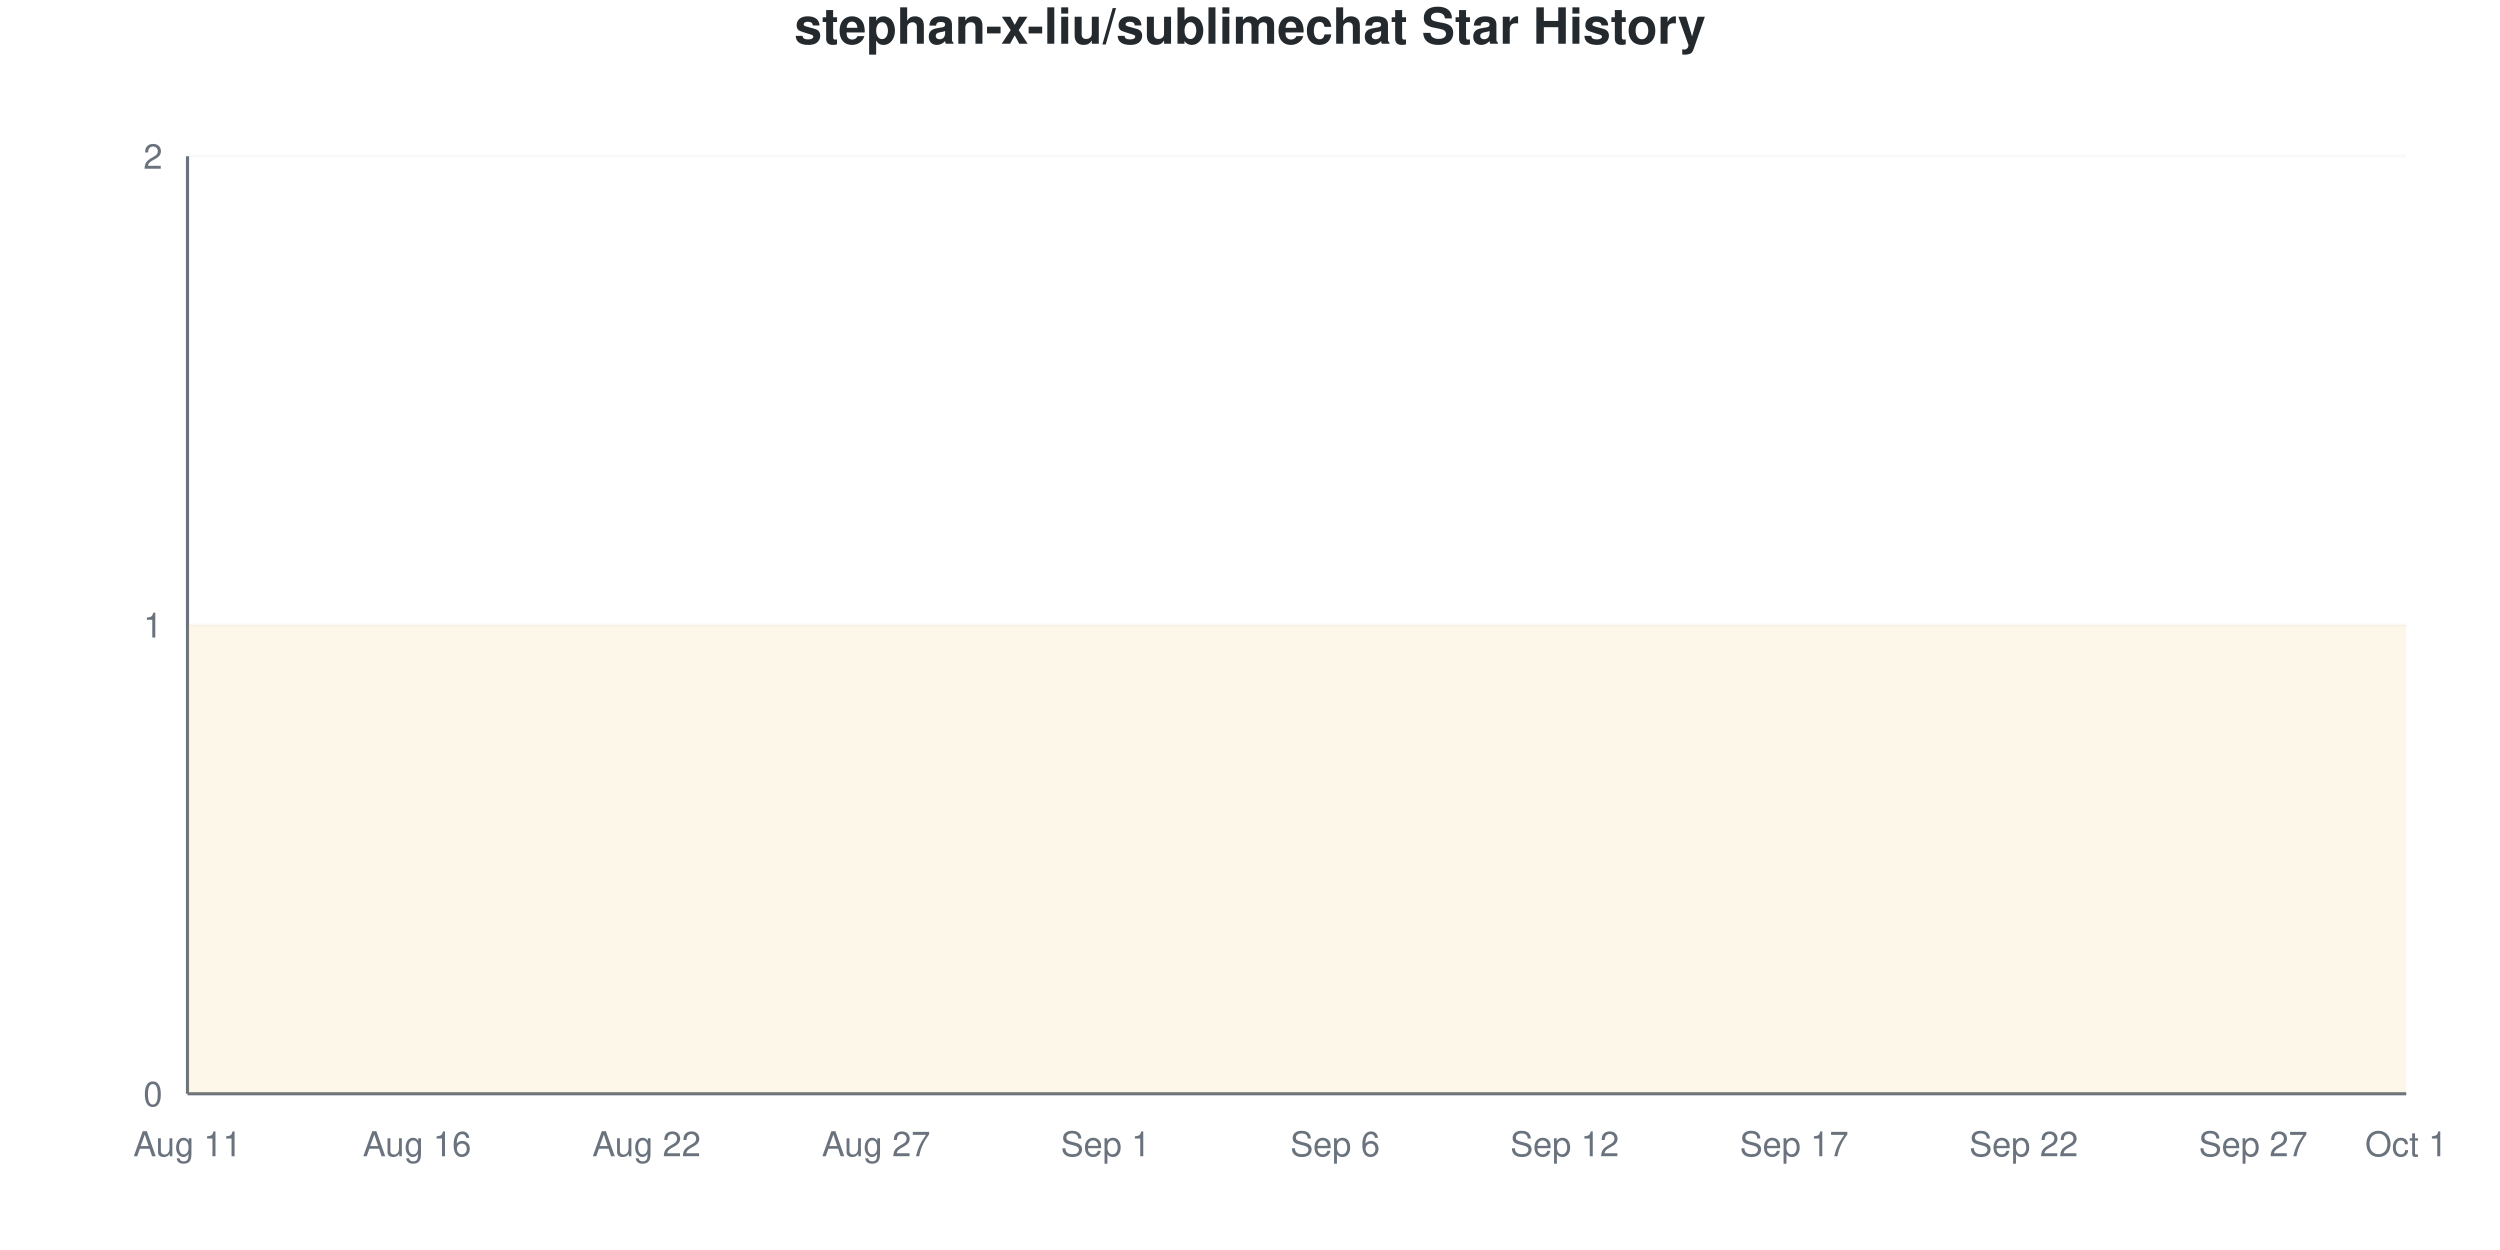
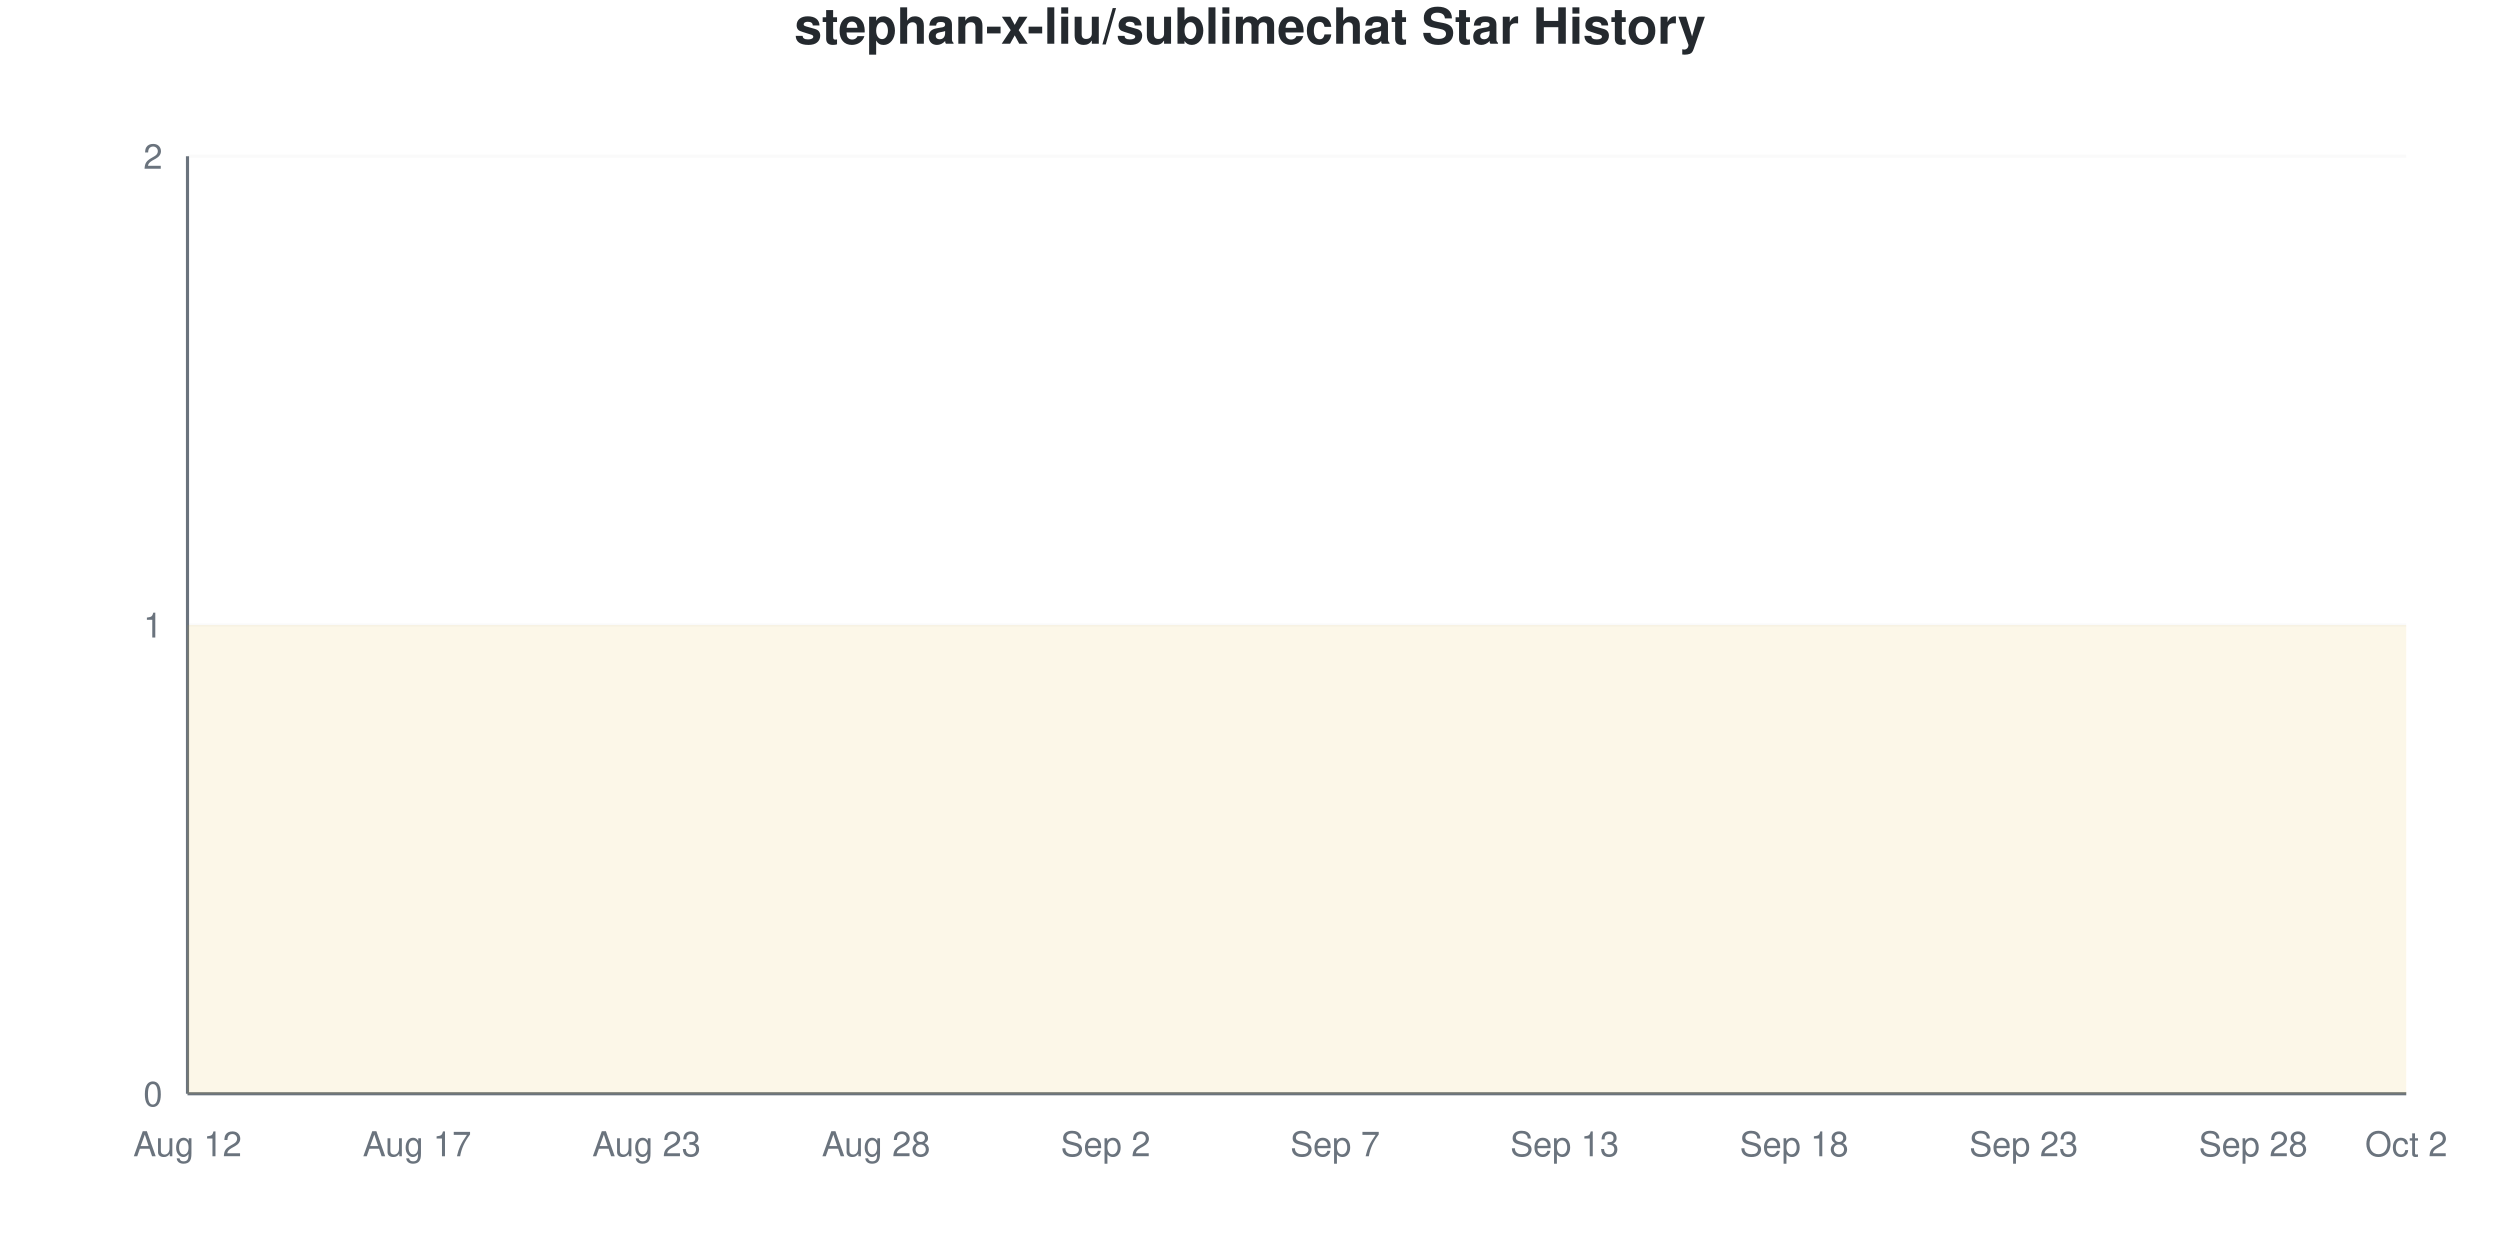
<svg xmlns="http://www.w3.org/2000/svg" viewBox="0 0 800 400" width="800" height="400">
  <style>
    @keyframes drawLine {
      to { stroke-dashoffset: 0; }
    }
    @keyframes fadeInPoint {
      from { opacity: 0; }
      to { opacity: 1; }
    }
    .data-line-0 {
      stroke-dasharray: 1290;
      stroke-dashoffset: 1290;
      animation: drawLine 2s ease-out forwards;
    }
    .data-point {
      opacity: 0;
      animation: fadeInPoint 0.5s ease-out forwards;
    }
    .chart-bg { fill: #fff; }
    .chart-text { fill: #24292e; }
    .chart-muted { fill: #6a737d; }
    .chart-grid { stroke: #eee; }
    .chart-axis { stroke: #6a737d; }
    @media (prefers-color-scheme: dark) {
      .chart-bg { fill: #0d1117; }
      .chart-text { fill: #e6edf3; }
      .chart-muted { fill: #8b949e; }
      .chart-grid { stroke: #21262d; }
      .chart-axis { stroke: #8b949e; }
    }
  </style>
  <rect width="800" height="400" class="chart-bg" />
  <text x="400" y="14" text-anchor="middle" class="chart-text" font-size="16" font-weight="bold" font-family="-apple-system, BlinkMacSystemFont, 'Segoe UI', Helvetica, Arial, sans-serif">stephan-x-liu/sublimechat Star History</text>
  <g class="grid">
    <line x1="60" y1="350" x2="770" y2="350" class="chart-grid" stroke-opacity="0.3" />
    <text x="52" y="354" text-anchor="end" class="chart-muted" font-size="11" font-family="-apple-system, BlinkMacSystemFont, 'Segoe UI', Helvetica, Arial, sans-serif">0</text>
    <line x1="60" y1="200" x2="770" y2="200" class="chart-grid" stroke-opacity="0.3" />
    <text x="52" y="204" text-anchor="end" class="chart-muted" font-size="11" font-family="-apple-system, BlinkMacSystemFont, 'Segoe UI', Helvetica, Arial, sans-serif">1</text>
    <line x1="60" y1="50" x2="770" y2="50" class="chart-grid" stroke-opacity="0.3" />
    <text x="52" y="54" text-anchor="end" class="chart-muted" font-size="11" font-family="-apple-system, BlinkMacSystemFont, 'Segoe UI', Helvetica, Arial, sans-serif">2</text>
  </g>
  <g class="milestones">
    
  </g>
  <g class="x-axis">
-     <text x="60" y="370" text-anchor="middle" class="chart-muted" font-size="11" font-family="-apple-system, BlinkMacSystemFont, 'Segoe UI', Helvetica, Arial, sans-serif">Aug 11</text>
-     <text x="133.448" y="370" text-anchor="middle" class="chart-muted" font-size="11" font-family="-apple-system, BlinkMacSystemFont, 'Segoe UI', Helvetica, Arial, sans-serif">Aug 16</text>
-     <text x="206.897" y="370" text-anchor="middle" class="chart-muted" font-size="11" font-family="-apple-system, BlinkMacSystemFont, 'Segoe UI', Helvetica, Arial, sans-serif">Aug 22</text>
-     <text x="280.345" y="370" text-anchor="middle" class="chart-muted" font-size="11" font-family="-apple-system, BlinkMacSystemFont, 'Segoe UI', Helvetica, Arial, sans-serif">Aug 27</text>
-     <text x="353.793" y="370" text-anchor="middle" class="chart-muted" font-size="11" font-family="-apple-system, BlinkMacSystemFont, 'Segoe UI', Helvetica, Arial, sans-serif">Sep 1</text>
-     <text x="427.241" y="370" text-anchor="middle" class="chart-muted" font-size="11" font-family="-apple-system, BlinkMacSystemFont, 'Segoe UI', Helvetica, Arial, sans-serif">Sep 6</text>
-     <text x="500.69" y="370" text-anchor="middle" class="chart-muted" font-size="11" font-family="-apple-system, BlinkMacSystemFont, 'Segoe UI', Helvetica, Arial, sans-serif">Sep 12</text>
-     <text x="574.138" y="370" text-anchor="middle" class="chart-muted" font-size="11" font-family="-apple-system, BlinkMacSystemFont, 'Segoe UI', Helvetica, Arial, sans-serif">Sep 17</text>
-     <text x="647.586" y="370" text-anchor="middle" class="chart-muted" font-size="11" font-family="-apple-system, BlinkMacSystemFont, 'Segoe UI', Helvetica, Arial, sans-serif">Sep 22</text>
-     <text x="721.034" y="370" text-anchor="middle" class="chart-muted" font-size="11" font-family="-apple-system, BlinkMacSystemFont, 'Segoe UI', Helvetica, Arial, sans-serif">Sep 27</text>
-     <text x="770" y="370" text-anchor="middle" class="chart-muted" font-size="11" font-family="-apple-system, BlinkMacSystemFont, 'Segoe UI', Helvetica, Arial, sans-serif">Oct 1</text>
+     <text x="60" y="370" text-anchor="middle" class="chart-muted" font-size="11" font-family="-apple-system, BlinkMacSystemFont, 'Segoe UI', Helvetica, Arial, sans-serif">Aug 12</text>
+     <text x="133.448" y="370" text-anchor="middle" class="chart-muted" font-size="11" font-family="-apple-system, BlinkMacSystemFont, 'Segoe UI', Helvetica, Arial, sans-serif">Aug 17</text>
+     <text x="206.897" y="370" text-anchor="middle" class="chart-muted" font-size="11" font-family="-apple-system, BlinkMacSystemFont, 'Segoe UI', Helvetica, Arial, sans-serif">Aug 23</text>
+     <text x="280.345" y="370" text-anchor="middle" class="chart-muted" font-size="11" font-family="-apple-system, BlinkMacSystemFont, 'Segoe UI', Helvetica, Arial, sans-serif">Aug 28</text>
+     <text x="353.793" y="370" text-anchor="middle" class="chart-muted" font-size="11" font-family="-apple-system, BlinkMacSystemFont, 'Segoe UI', Helvetica, Arial, sans-serif">Sep 2</text>
+     <text x="427.241" y="370" text-anchor="middle" class="chart-muted" font-size="11" font-family="-apple-system, BlinkMacSystemFont, 'Segoe UI', Helvetica, Arial, sans-serif">Sep 7</text>
+     <text x="500.69" y="370" text-anchor="middle" class="chart-muted" font-size="11" font-family="-apple-system, BlinkMacSystemFont, 'Segoe UI', Helvetica, Arial, sans-serif">Sep 13</text>
+     <text x="574.138" y="370" text-anchor="middle" class="chart-muted" font-size="11" font-family="-apple-system, BlinkMacSystemFont, 'Segoe UI', Helvetica, Arial, sans-serif">Sep 18</text>
+     <text x="647.586" y="370" text-anchor="middle" class="chart-muted" font-size="11" font-family="-apple-system, BlinkMacSystemFont, 'Segoe UI', Helvetica, Arial, sans-serif">Sep 23</text>
+     <text x="721.034" y="370" text-anchor="middle" class="chart-muted" font-size="11" font-family="-apple-system, BlinkMacSystemFont, 'Segoe UI', Helvetica, Arial, sans-serif">Sep 28</text>
+     <text x="770" y="370" text-anchor="middle" class="chart-muted" font-size="11" font-family="-apple-system, BlinkMacSystemFont, 'Segoe UI', Helvetica, Arial, sans-serif">Oct 2</text>
  </g>
  <line x1="60" y1="50" x2="60" y2="350" class="chart-axis" stroke-width="1" />
  <line x1="60" y1="350" x2="770" y2="350" class="chart-axis" stroke-width="1" />
  <path d="M60,350 L60,200 C68.161,200 76.322,200 84.483,200 C92.644,200 100.805,200 108.966,200 C117.126,200 125.287,200 133.448,200 C141.609,200 149.77,200 157.931,200 C166.092,200 174.253,200 182.414,200 C190.575,200 198.736,200 206.897,200 C215.057,200 223.218,200 231.379,200 C239.54,200 247.701,200 255.862,200 C264.023,200 272.184,200 280.345,200 C288.506,200 296.667,200 304.828,200 C312.989,200 321.149,200 329.31,200 C337.471,200 345.632,200 353.793,200 C361.954,200 370.115,200 378.276,200 C386.437,200 394.598,200 402.759,200 C410.92,200 419.08,200 427.241,200 C435.402,200 443.563,200 451.724,200 C459.885,200 468.046,200 476.207,200 C484.368,200 492.529,200 500.69,200 C508.851,200 517.011,200 525.172,200 C533.333,200 541.494,200 549.655,200 C557.816,200 565.977,200 574.138,200 C582.299,200 590.46,200 598.621,200 C606.782,200 614.943,200 623.103,200 C631.264,200 639.425,200 647.586,200 C655.747,200 663.908,200 672.069,200 C680.23,200 688.391,200 696.552,200 C704.713,200 712.874,200 721.034,200 C729.195,200 737.356,200 745.517,200 C753.678,200 761.839,200 770,200 L770,350 L60,350 Z" fill="#dfb317" fill-opacity="0.1" />
  <path d="M60,350 L60,200 C68.161,200 76.322,200 84.483,200 C92.644,200 100.805,200 108.966,200 C117.126,200 125.287,200 133.448,200 C141.609,200 149.77,200 157.931,200 C166.092,200 174.253,200 182.414,200 C190.575,200 198.736,200 206.897,200 C215.057,200 223.218,200 231.379,200 C239.54,200 247.701,200 255.862,200 C264.023,200 272.184,200 280.345,200 C288.506,200 296.667,200 304.828,200 C312.989,200 321.149,200 329.31,200 C337.471,200 345.632,200 353.793,200 C361.954,200 370.115,200 378.276,200 C386.437,200 394.598,200 402.759,200 C410.92,200 419.08,200 427.241,200 C435.402,200 443.563,200 451.724,200 C459.885,200 468.046,200 476.207,200 C484.368,200 492.529,200 500.69,200 C508.851,200 517.011,200 525.172,200 C533.333,200 541.494,200 549.655,200 C557.816,200 565.977,200 574.138,200 C582.299,200 590.46,200 598.621,200 C606.782,200 614.943,200 623.103,200 C631.264,200 639.425,200 647.586,200 C655.747,200 663.908,200 672.069,200 C680.23,200 688.391,200 696.552,200 C704.713,200 712.874,200 721.034,200 C729.195,200 737.356,200 745.517,200 C753.678,200 761.839,200 770,200" fill="none" stroke="#dfb317" stroke-width="2.5" class="data-line-0" />
  <g class="points">
    <circle cx="60" cy="200" r="4" fill="#dfb317" class="data-point" style="animation-delay: 1.50s" />
    <circle cx="84.483" cy="200" r="4" fill="#dfb317" class="data-point" style="animation-delay: 1.55s" />
    <circle cx="108.966" cy="200" r="4" fill="#dfb317" class="data-point" style="animation-delay: 1.60s" />
    <circle cx="133.448" cy="200" r="4" fill="#dfb317" class="data-point" style="animation-delay: 1.65s" />
    <circle cx="157.931" cy="200" r="4" fill="#dfb317" class="data-point" style="animation-delay: 1.70s" />
    <circle cx="182.414" cy="200" r="4" fill="#dfb317" class="data-point" style="animation-delay: 1.75s" />
    <circle cx="206.897" cy="200" r="4" fill="#dfb317" class="data-point" style="animation-delay: 1.80s" />
    <circle cx="231.379" cy="200" r="4" fill="#dfb317" class="data-point" style="animation-delay: 1.85s" />
    <circle cx="255.862" cy="200" r="4" fill="#dfb317" class="data-point" style="animation-delay: 1.90s" />
    <circle cx="280.345" cy="200" r="4" fill="#dfb317" class="data-point" style="animation-delay: 1.95s" />
    <circle cx="304.828" cy="200" r="4" fill="#dfb317" class="data-point" style="animation-delay: 2.00s" />
    <circle cx="329.31" cy="200" r="4" fill="#dfb317" class="data-point" style="animation-delay: 2.05s" />
    <circle cx="353.793" cy="200" r="4" fill="#dfb317" class="data-point" style="animation-delay: 2.10s" />
    <circle cx="378.276" cy="200" r="4" fill="#dfb317" class="data-point" style="animation-delay: 2.15s" />
    <circle cx="402.759" cy="200" r="4" fill="#dfb317" class="data-point" style="animation-delay: 2.20s" />
    <circle cx="427.241" cy="200" r="4" fill="#dfb317" class="data-point" style="animation-delay: 2.25s" />
    <circle cx="451.724" cy="200" r="4" fill="#dfb317" class="data-point" style="animation-delay: 2.30s" />
    <circle cx="476.207" cy="200" r="4" fill="#dfb317" class="data-point" style="animation-delay: 2.35s" />
    <circle cx="500.69" cy="200" r="4" fill="#dfb317" class="data-point" style="animation-delay: 2.40s" />
    <circle cx="525.172" cy="200" r="4" fill="#dfb317" class="data-point" style="animation-delay: 2.45s" />
    <circle cx="549.655" cy="200" r="4" fill="#dfb317" class="data-point" style="animation-delay: 2.50s" />
    <circle cx="574.138" cy="200" r="4" fill="#dfb317" class="data-point" style="animation-delay: 2.55s" />
    <circle cx="598.621" cy="200" r="4" fill="#dfb317" class="data-point" style="animation-delay: 2.60s" />
    <circle cx="623.103" cy="200" r="4" fill="#dfb317" class="data-point" style="animation-delay: 2.65s" />
    <circle cx="647.586" cy="200" r="4" fill="#dfb317" class="data-point" style="animation-delay: 2.70s" />
    <circle cx="672.069" cy="200" r="4" fill="#dfb317" class="data-point" style="animation-delay: 2.75s" />
    <circle cx="696.552" cy="200" r="4" fill="#dfb317" class="data-point" style="animation-delay: 2.80s" />
    <circle cx="721.034" cy="200" r="4" fill="#dfb317" class="data-point" style="animation-delay: 2.85s" />
    <circle cx="745.517" cy="200" r="4" fill="#dfb317" class="data-point" style="animation-delay: 2.90s" />
    <circle cx="770" cy="200" r="4" fill="#dfb317" class="data-point" style="animation-delay: 2.95s" />
  </g>
</svg>
